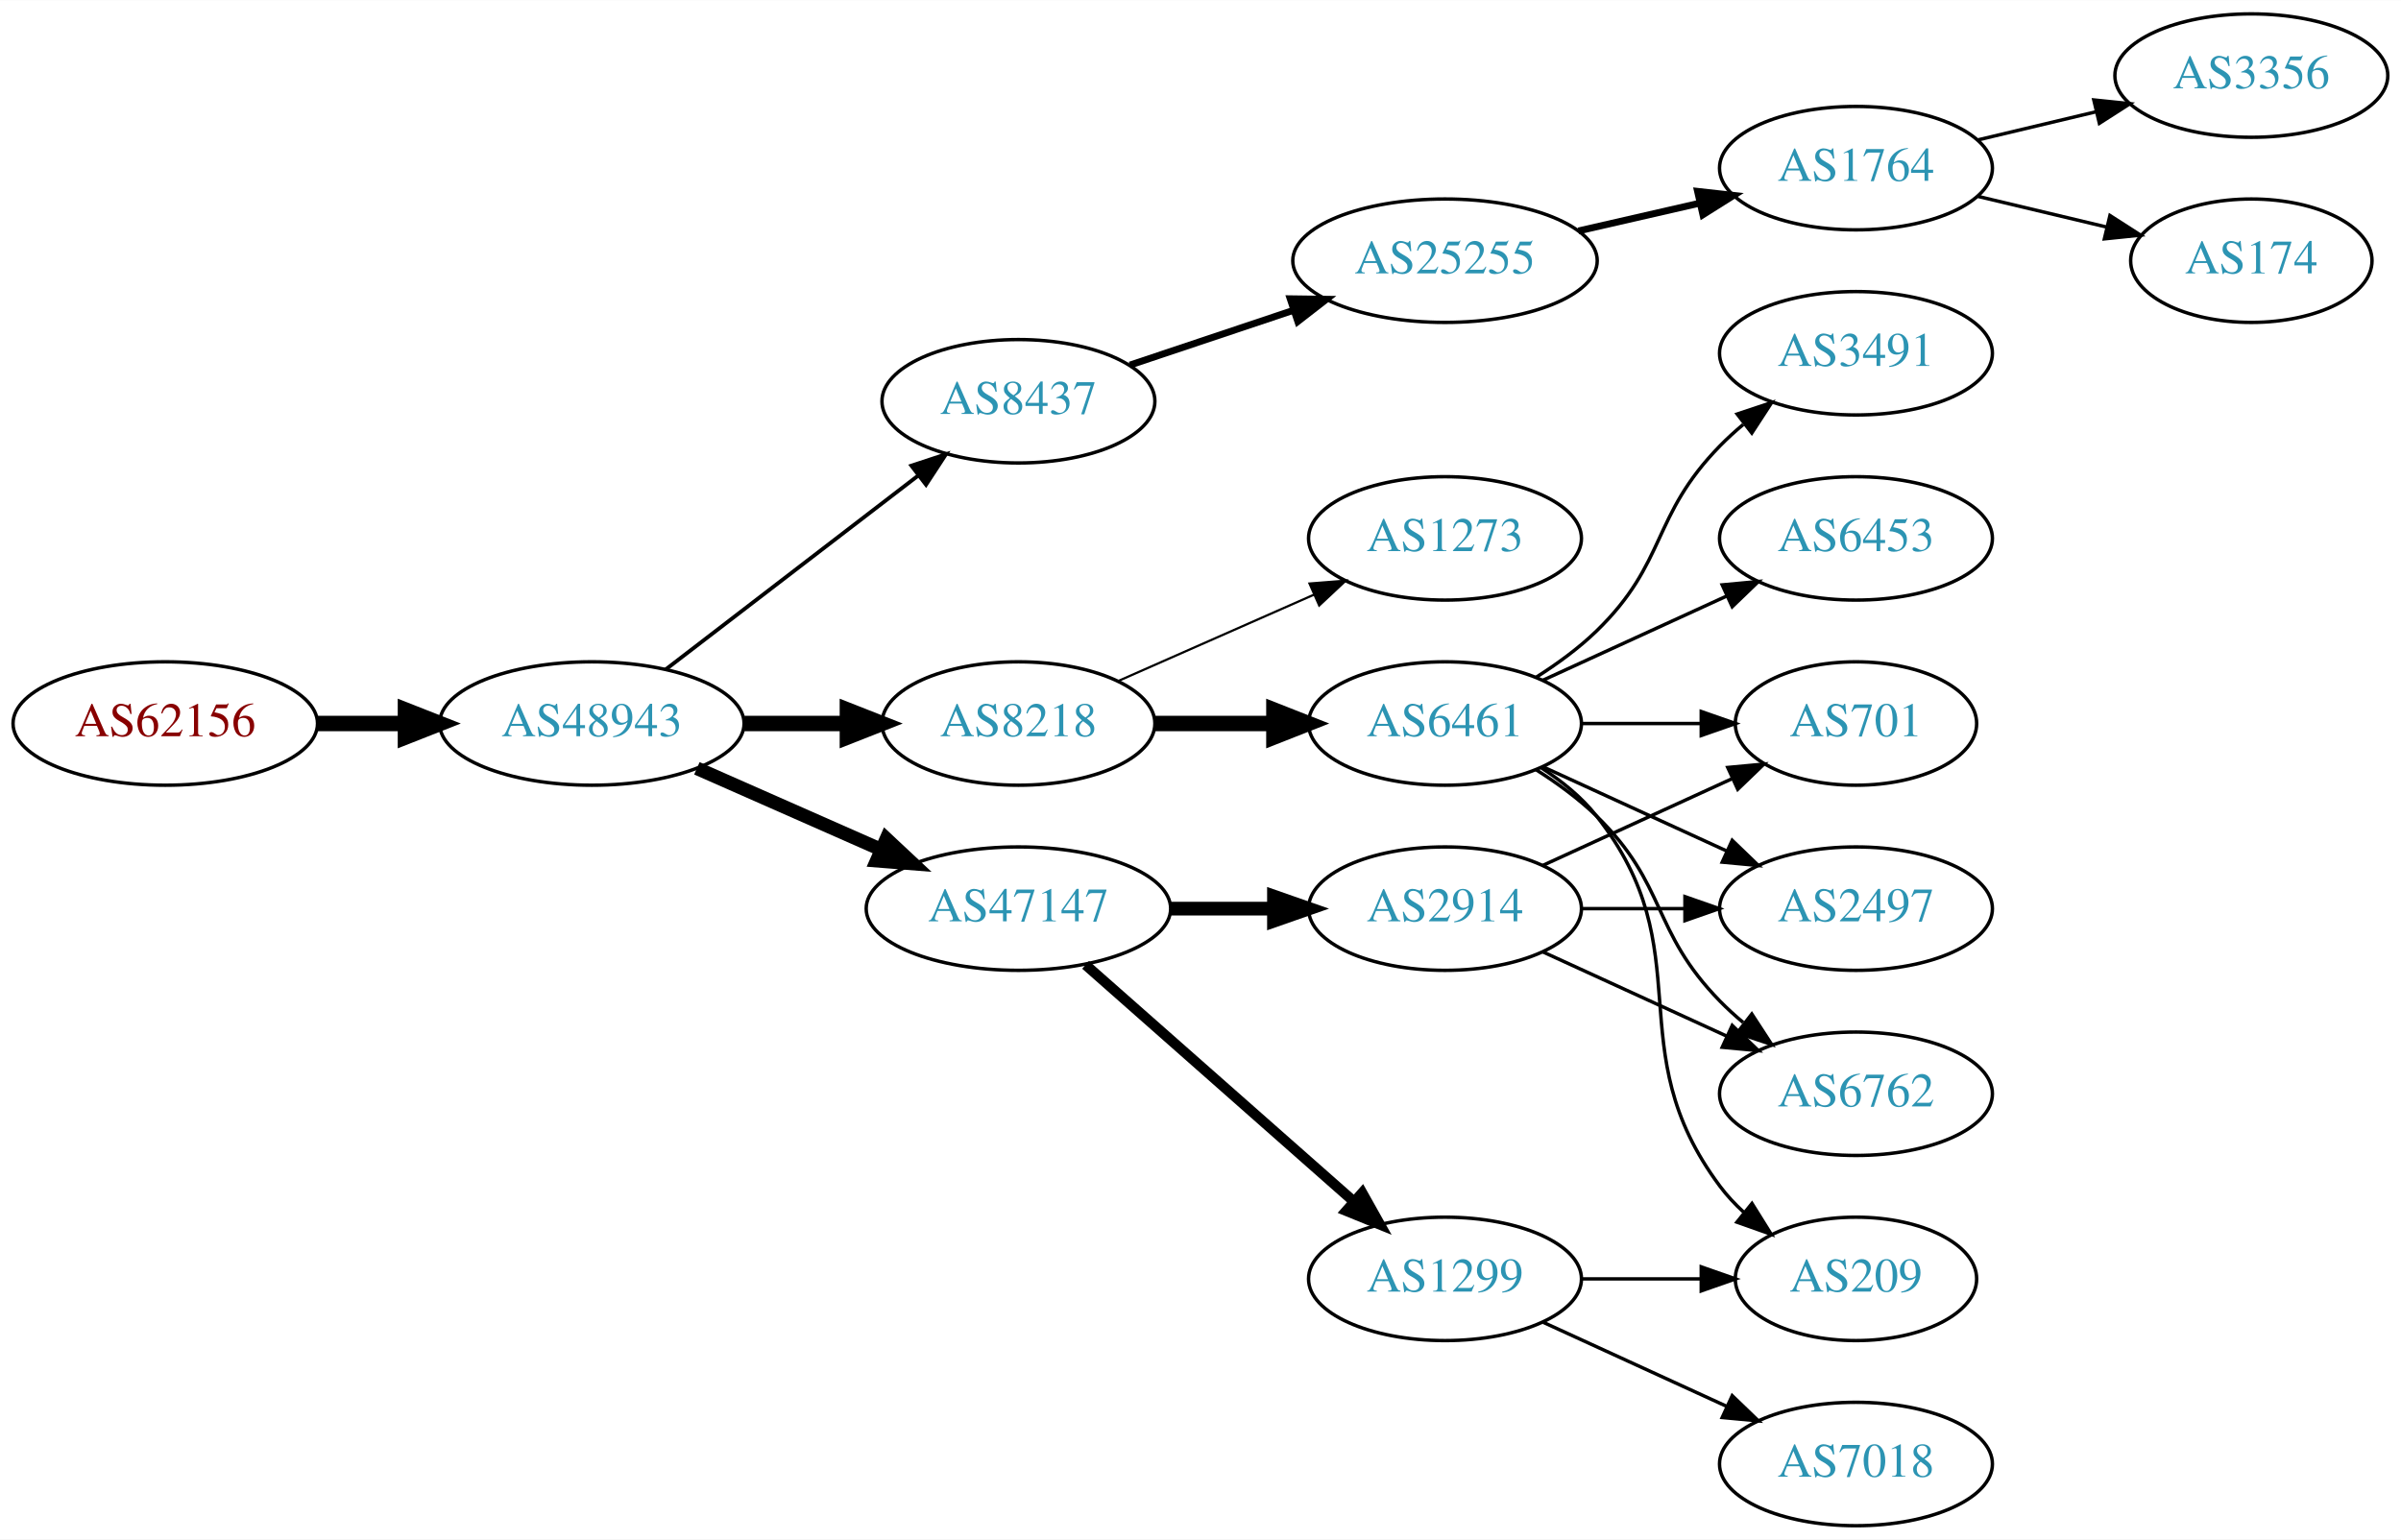
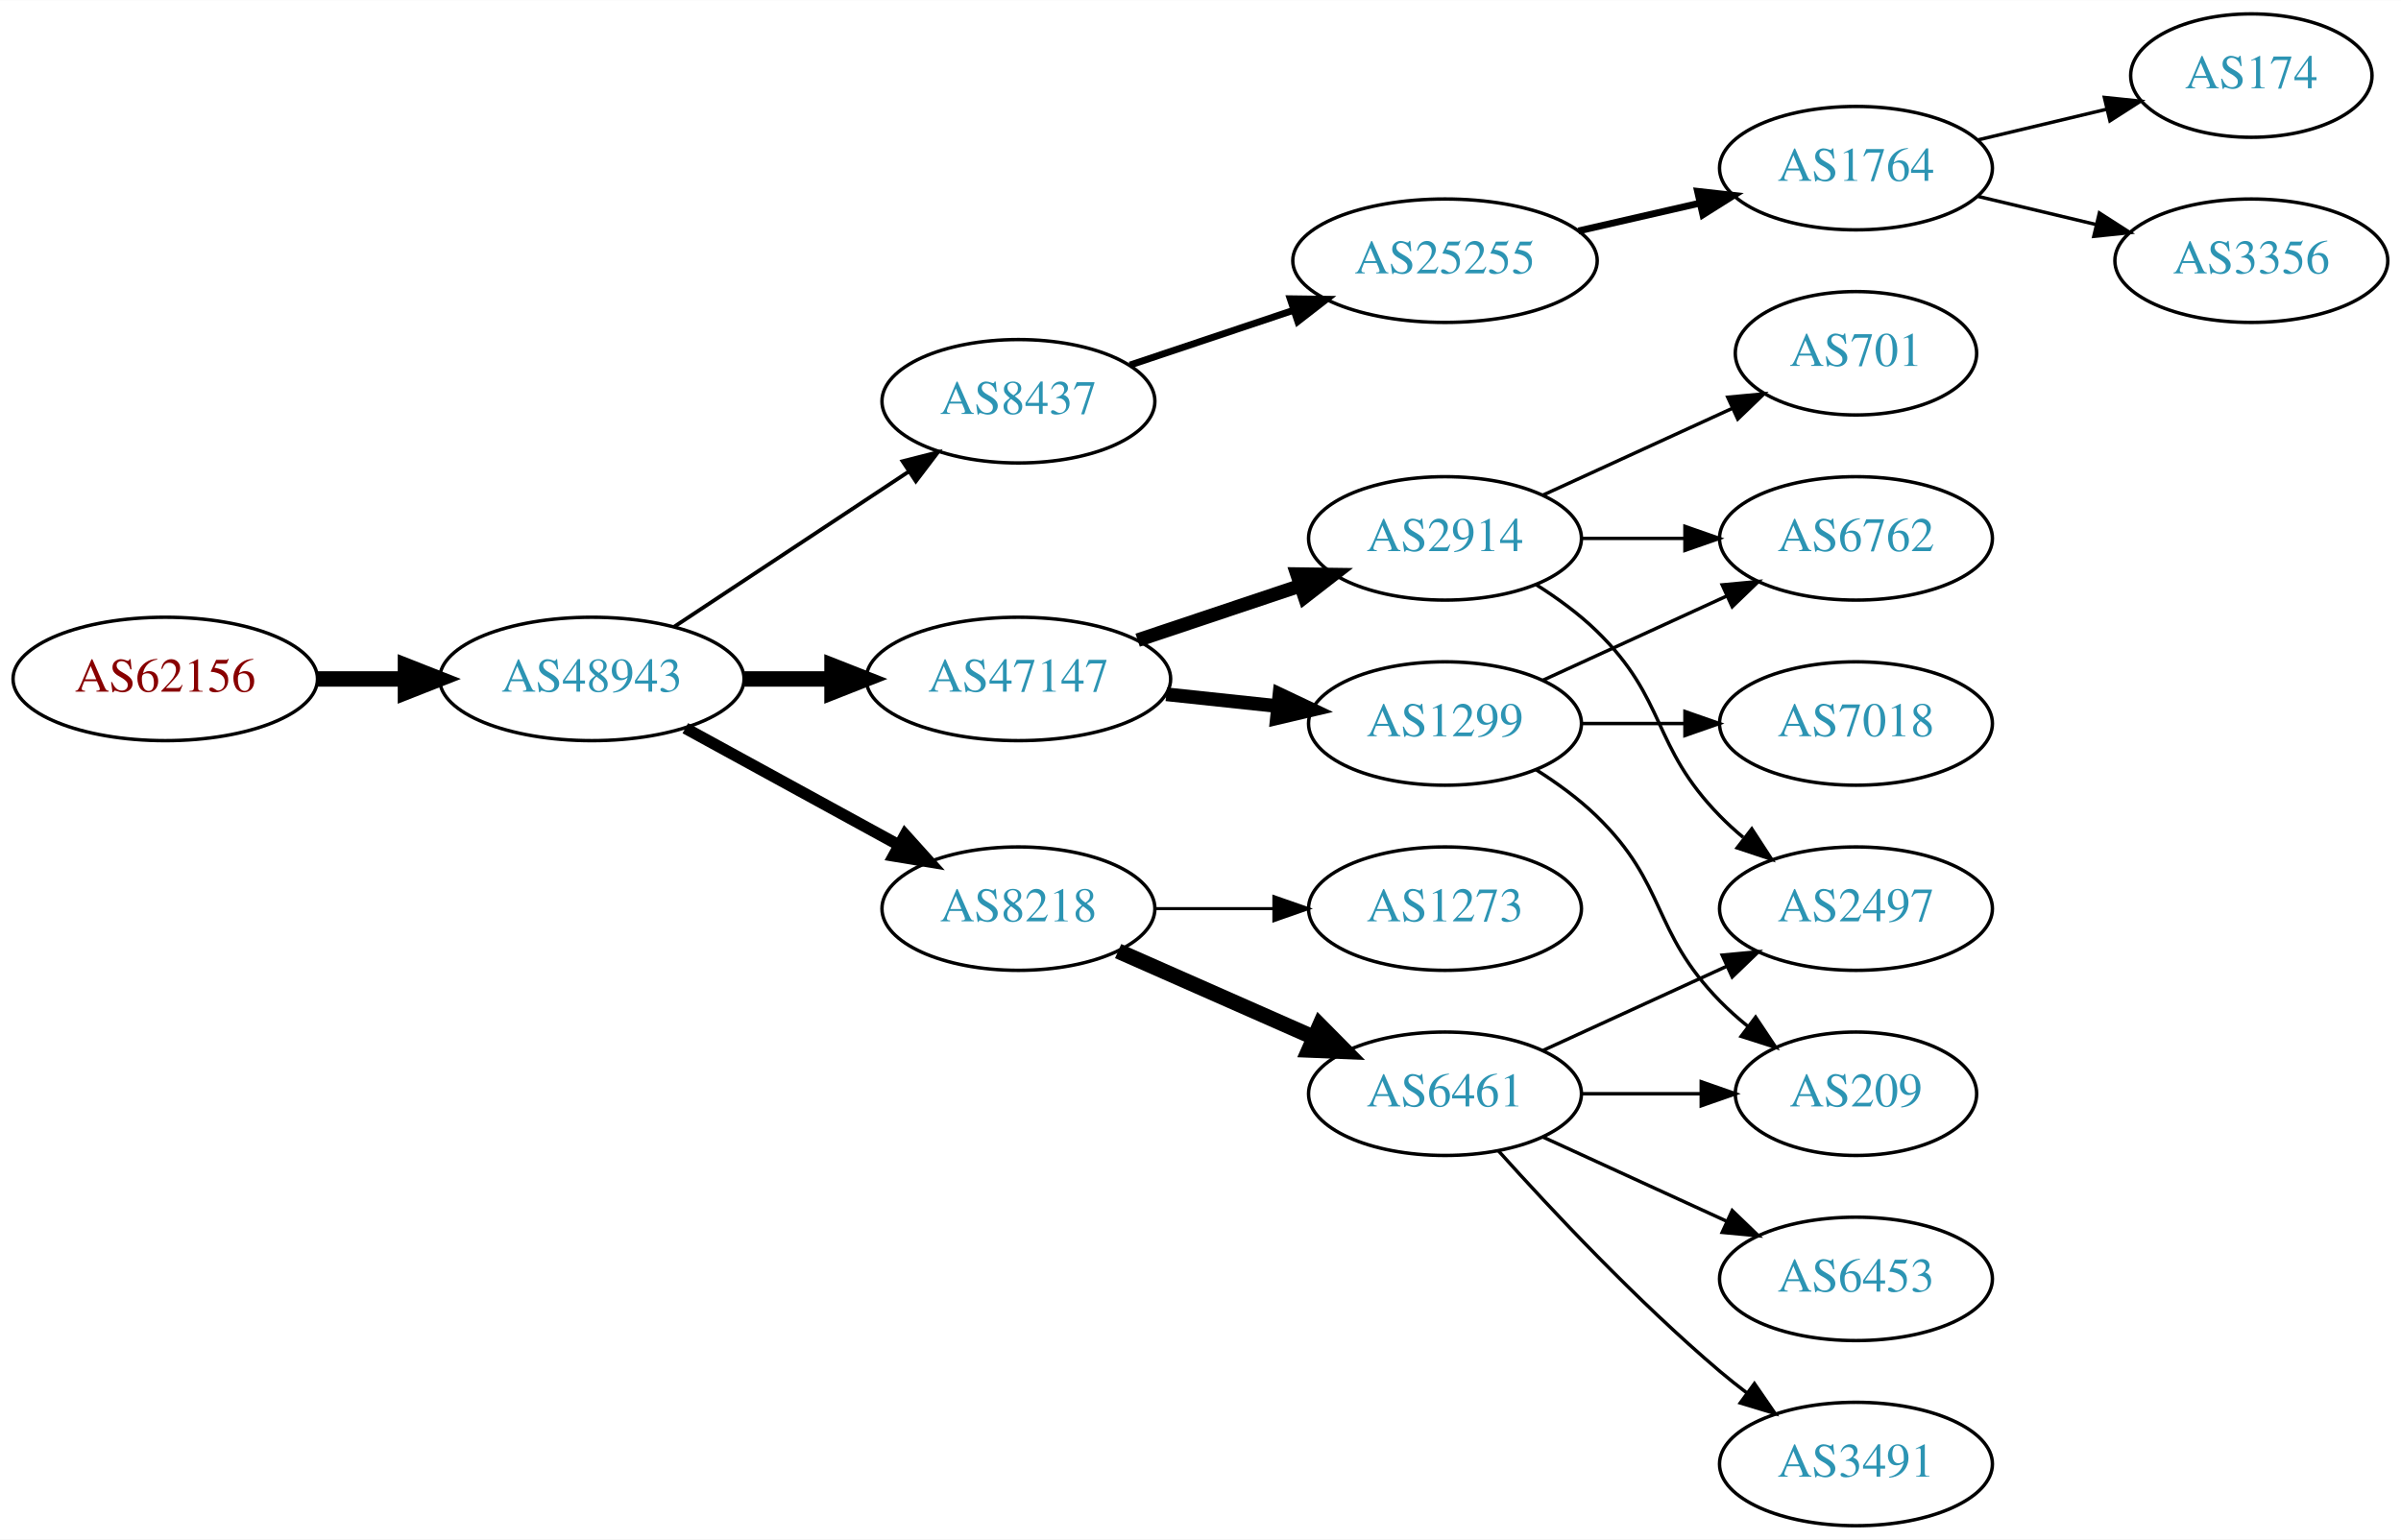
<svg xmlns="http://www.w3.org/2000/svg" xmlns:xlink="http://www.w3.org/1999/xlink" width="700pt" height="449pt" viewBox="0.00 0.00 700.15 449.00">
  <g id="graph0" class="graph" transform="scale(1 1) rotate(0) translate(4 445)">
    <polygon fill="white" stroke="none" points="-4,4 -4,-445 696.155,-445 696.155,4 -4,4" />
    <g id="node1" class="node">
      <g id="a_node1">
        <a xlink:href="/asn/62156" xlink:title="AS62156 ~ HXS GmbH [AT]">
-           <ellipse fill="#ffffff" stroke="black" cx="44.196" cy="-234" rx="44.393" ry="18" />
-           <text text-anchor="middle" x="44.196" y="-230.3" font-family="Times,serif" font-size="14.00" fill="#880000">AS62156</text>
+           <ellipse fill="#ffffff" stroke="black" cx="44.196" cy="-247" rx="44.393" ry="18" />
+           <text text-anchor="middle" x="44.196" y="-243.3" font-family="Times,serif" font-size="14.00" fill="#880000">AS62156</text>
        </a>
      </g>
    </g>
    <g id="node2" class="node">
      <g id="a_node2">
        <a xlink:href="/asn/48943" xlink:title="AS48943 ~ KAPPER NETWORK-COMMUNICATIONS GmbH [AT]">
-           <ellipse fill="#ffffff" stroke="black" cx="168.588" cy="-234" rx="44.393" ry="18" />
-           <text text-anchor="middle" x="168.588" y="-230.3" font-family="Times,serif" font-size="14.00" fill="#2c94b3">AS48943</text>
+           <ellipse fill="#ffffff" stroke="black" cx="168.588" cy="-247" rx="44.393" ry="18" />
+           <text text-anchor="middle" x="168.588" y="-243.3" font-family="Times,serif" font-size="14.00" fill="#2c94b3">AS48943</text>
        </a>
      </g>
    </g>
    <g id="edge1" class="edge">
-       <path fill="none" stroke="black" stroke-width="4.5" d="M88.692,-234C96.898,-234 105.569,-234 114.041,-234" />
-       <polygon fill="black" stroke="black" stroke-width="4.5" points="114.233,-237.938 124.233,-234 114.233,-230.063 114.233,-237.938" />
+       <path fill="none" stroke="black" stroke-width="4.5" d="M88.692,-247C96.898,-247 105.569,-247 114.041,-247" />
+       <polygon fill="black" stroke="black" stroke-width="4.5" points="114.233,-250.938 124.233,-247 114.233,-243.063 114.233,-250.938" />
    </g>
    <g id="node3" class="node">
      <g id="a_node3">
        <a xlink:href="/asn/8437" xlink:title="AS8437 ~ Hutchison Drei Austria GmbH [AT]">
          <ellipse fill="#ffffff" stroke="black" cx="292.98" cy="-328" rx="39.794" ry="18" />
          <text text-anchor="middle" x="292.98" y="-324.3" font-family="Times,serif" font-size="14.00" fill="#2c94b3">AS8437</text>
        </a>
      </g>
    </g>
    <g id="edge2" class="edge">
-       <path fill="none" stroke="black" stroke-width="1.125" d="M190.074,-249.733C210.228,-265.212 241.164,-288.972 263.665,-306.253" />
-       <polygon fill="black" stroke="black" stroke-width="1.125" points="261.772,-309.213 271.835,-312.528 266.036,-303.661 261.772,-309.213" />
+       <path fill="none" stroke="black" stroke-width="1.125" d="M192.609,-262.235C211.963,-275.044 239.798,-293.466 261.088,-307.555" />
+       <polygon fill="black" stroke="black" stroke-width="1.125" points="259.205,-310.506 269.476,-313.107 263.069,-304.669 259.205,-310.506" />
    </g>
    <g id="node4" class="node">
      <g id="a_node4">
-         <a xlink:href="/asn/8218" xlink:title="AS8218 ~ legacy Neotelecoms [FR]">
-           <ellipse fill="#ffffff" stroke="black" cx="292.98" cy="-234" rx="39.794" ry="18" />
-           <text text-anchor="middle" x="292.98" y="-230.3" font-family="Times,serif" font-size="14.00" fill="#2c94b3">AS8218</text>
+         <a xlink:href="/asn/47147" xlink:title="AS47147 ~ ANEXIA Internetdienstleistungs GmbH [AT]">
+           <ellipse fill="#ffffff" stroke="black" cx="292.98" cy="-247" rx="44.393" ry="18" />
+           <text text-anchor="middle" x="292.98" y="-243.3" font-family="Times,serif" font-size="14.00" fill="#2c94b3">AS47147</text>
        </a>
      </g>
    </g>
    <g id="edge3" class="edge">
-       <path fill="none" stroke="black" stroke-width="4.5" d="M213.084,-234C222.773,-234 233.11,-234 243.002,-234" />
-       <polygon fill="black" stroke="black" stroke-width="4.5" points="243.105,-237.938 253.105,-234 243.105,-230.063 243.105,-237.938" />
+       <path fill="none" stroke="black" stroke-width="4.5" d="M213.084,-247C221.29,-247 229.961,-247 238.434,-247" />
+       <polygon fill="black" stroke="black" stroke-width="4.5" points="238.625,-250.938 248.625,-247 238.625,-243.063 238.625,-250.938" />
    </g>
    <g id="node5" class="node">
      <g id="a_node5">
-         <a xlink:href="/asn/47147" xlink:title="AS47147 ~ ANEXIA Internetdienstleistungs GmbH [AT]">
-           <ellipse fill="#ffffff" stroke="black" cx="292.98" cy="-180" rx="44.393" ry="18" />
-           <text text-anchor="middle" x="292.98" y="-176.3" font-family="Times,serif" font-size="14.00" fill="#2c94b3">AS47147</text>
+         <a xlink:href="/asn/8218" xlink:title="AS8218 ~ legacy Neotelecoms [FR]">
+           <ellipse fill="#ffffff" stroke="black" cx="292.98" cy="-180" rx="39.794" ry="18" />
+           <text text-anchor="middle" x="292.98" y="-176.3" font-family="Times,serif" font-size="14.00" fill="#2c94b3">AS8218</text>
        </a>
      </g>
    </g>
    <g id="edge4" class="edge">
-       <path fill="none" stroke="black" stroke-width="3.938" d="M199.216,-220.928C215.333,-213.817 235.473,-204.931 252.865,-197.258" />
-       <polygon fill="black" stroke="black" stroke-width="3.938" points="254.465,-200.378 262.201,-193.139 251.639,-193.973 254.465,-200.378" />
+       <path fill="none" stroke="black" stroke-width="3.375" d="M195.844,-232.627C214.035,-222.669 238.421,-209.32 258.08,-198.558" />
+       <polygon fill="black" stroke="black" stroke-width="3.375" points="259.93,-201.535 267.021,-193.663 256.569,-195.395 259.93,-201.535" />
    </g>
    <g id="node6" class="node">
      <g id="a_node6">
        <a xlink:href="/asn/25255" xlink:title="AS25255 ~ ==&gt; TELE2 AUSTRIA &lt;== [AT]">
          <ellipse fill="#ffffff" stroke="black" cx="417.373" cy="-369" rx="44.393" ry="18" />
          <text text-anchor="middle" x="417.373" y="-365.3" font-family="Times,serif" font-size="14.00" fill="#2c94b3">AS25255</text>
        </a>
      </g>
    </g>
    <g id="edge5" class="edge">
      <path fill="none" stroke="black" stroke-width="2" d="M325.499,-338.559C340.046,-343.431 357.544,-349.293 373.285,-354.566" />
      <polygon fill="black" stroke="black" stroke-width="2" points="372.223,-357.902 382.817,-357.759 374.447,-351.264 372.223,-357.902" />
    </g>
    <g id="node10" class="node">
      <g id="a_node10">
-         <a xlink:href="/asn/6461" xlink:title="AS6461 ~ Zayo Bandwidth [US]">
+         <a xlink:href="/asn/1299" xlink:title="AS1299 ~ Telia Carrier [EU]">
          <ellipse fill="#ffffff" stroke="black" cx="417.373" cy="-234" rx="39.794" ry="18" />
-           <text text-anchor="middle" x="417.373" y="-230.3" font-family="Times,serif" font-size="14.00" fill="#2c94b3">AS6461</text>
+           <text text-anchor="middle" x="417.373" y="-230.3" font-family="Times,serif" font-size="14.00" fill="#2c94b3">AS1299</text>
        </a>
      </g>
    </g>
    <g id="edge9" class="edge">
-       <path fill="none" stroke="black" stroke-width="4.5" d="M332.706,-234C343.644,-234 355.695,-234 367.161,-234" />
-       <polygon fill="black" stroke="black" stroke-width="4.5" points="367.479,-237.938 377.479,-234 367.479,-230.063 367.479,-237.938" />
+       <path fill="none" stroke="black" stroke-width="4" d="M336.101,-242.526C346.581,-241.413 357.891,-240.212 368.62,-239.072" />
+       <polygon fill="black" stroke="black" stroke-width="4" points="369.109,-242.54 378.683,-238.003 368.37,-235.579 369.109,-242.54" />
    </g>
    <g id="node11" class="node">
      <g id="a_node11">
-         <a xlink:href="/asn/1273" xlink:title="AS1273 ~ Vodafone Group PLC [EU]">
+         <a xlink:href="/asn/2914" xlink:title="AS2914 ~ NTT America, Inc. [US]">
          <ellipse fill="#ffffff" stroke="black" cx="417.373" cy="-288" rx="39.794" ry="18" />
-           <text text-anchor="middle" x="417.373" y="-284.3" font-family="Times,serif" font-size="14.00" fill="#2c94b3">AS1273</text>
+           <text text-anchor="middle" x="417.373" y="-284.3" font-family="Times,serif" font-size="14.00" fill="#2c94b3">AS2914</text>
        </a>
      </g>
    </g>
    <g id="edge10" class="edge">
-       <path fill="none" stroke="black" stroke-width="0.643" d="M322.06,-246.389C339.008,-253.866 360.805,-263.483 379.174,-271.588" />
-       <polygon fill="black" stroke="black" stroke-width="0.643" points="377.862,-274.834 388.424,-275.669 380.688,-268.43 377.862,-274.834" />
+       <path fill="none" stroke="black" stroke-width="4" d="M327.749,-258.312C342.375,-263.212 359.638,-268.994 375.023,-274.148" />
+       <polygon fill="black" stroke="black" stroke-width="4" points="374.222,-277.571 384.816,-277.429 376.446,-270.934 374.222,-277.571" />
+     </g>
+     <g id="node17" class="node">
+       <g id="a_node17">
+         <a xlink:href="/asn/6461" xlink:title="AS6461 ~ Zayo Bandwidth [US]">
+           <ellipse fill="#ffffff" stroke="black" cx="417.373" cy="-126" rx="39.794" ry="18" />
+           <text text-anchor="middle" x="417.373" y="-122.3" font-family="Times,serif" font-size="14.00" fill="#2c94b3">AS6461</text>
+         </a>
+       </g>
+     </g>
+     <g id="edge17" class="edge">
+       <path fill="none" stroke="black" stroke-width="4.5" d="M322.06,-167.611C339.008,-160.134 360.805,-150.517 379.174,-142.412" />
+       <polygon fill="black" stroke="black" stroke-width="4.5" points="380.864,-145.97 388.424,-138.331 377.685,-138.765 380.864,-145.97" />
    </g>
    <g id="node18" class="node">
      <g id="a_node18">
-         <a xlink:href="/asn/1299" xlink:title="AS1299 ~ Telia Carrier [EU]">
-           <ellipse fill="#ffffff" stroke="black" cx="417.373" cy="-72" rx="39.794" ry="18" />
-           <text text-anchor="middle" x="417.373" y="-68.3" font-family="Times,serif" font-size="14.00" fill="#2c94b3">AS1299</text>
-         </a>
-       </g>
-     </g>
-     <g id="edge17" class="edge">
-       <path fill="none" stroke="black" stroke-width="3" d="M312.569,-163.597C333.386,-145.228 367.262,-115.335 390.622,-94.722" />
-       <polygon fill="black" stroke="black" stroke-width="3" points="393.225,-97.093 398.408,-87.852 388.594,-91.844 393.225,-97.093" />
-     </g>
-     <g id="node19" class="node">
-       <g id="a_node19">
-         <a xlink:href="/asn/2914" xlink:title="AS2914 ~ NTT America, Inc. [US]">
+         <a xlink:href="/asn/1273" xlink:title="AS1273 ~ Vodafone Group PLC [EU]">
          <ellipse fill="#ffffff" stroke="black" cx="417.373" cy="-180" rx="39.794" ry="18" />
-           <text text-anchor="middle" x="417.373" y="-176.3" font-family="Times,serif" font-size="14.00" fill="#2c94b3">AS2914</text>
+           <text text-anchor="middle" x="417.373" y="-176.3" font-family="Times,serif" font-size="14.00" fill="#2c94b3">AS1273</text>
        </a>
      </g>
    </g>
    <g id="edge18" class="edge">
-       <path fill="none" stroke="black" stroke-width="4" d="M337.476,-180C347.165,-180 357.502,-180 367.394,-180" />
-       <polygon fill="black" stroke="black" stroke-width="4" points="367.497,-183.5 377.497,-180 367.497,-176.5 367.497,-183.5" />
+       <path fill="none" stroke="black" stroke-width="0.9" d="M332.706,-180C343.644,-180 355.695,-180 367.161,-180" />
+       <polygon fill="black" stroke="black" stroke-width="0.9" points="367.479,-183.5 377.479,-180 367.479,-176.5 367.479,-183.5" />
    </g>
    <g id="node7" class="node">
      <g id="a_node7">
        <a xlink:href="/asn/1764" xlink:title="AS1764 ~ NEXTLAYER-AS [AT]">
          <ellipse fill="#ffffff" stroke="black" cx="537.215" cy="-396" rx="39.794" ry="18" />
          <text text-anchor="middle" x="537.215" y="-392.3" font-family="Times,serif" font-size="14.00" fill="#2c94b3">AS1764</text>
        </a>
      </g>
    </g>
    <g id="edge6" class="edge">
      <path fill="none" stroke="black" stroke-width="2" d="M456.307,-377.692C467.548,-380.267 479.961,-383.111 491.584,-385.774" />
      <polygon fill="black" stroke="black" stroke-width="2" points="491.016,-389.235 501.545,-388.057 492.58,-382.412 491.016,-389.235" />
    </g>
    <g id="node8" class="node">
      <g id="a_node8">
-         <a xlink:href="/asn/3356" xlink:title="AS3356 ~ Level 3 Parent, LLC [US]">
-           <ellipse fill="#ffffff" stroke="black" cx="652.508" cy="-423" rx="39.794" ry="18" />
-           <text text-anchor="middle" x="652.508" y="-419.3" font-family="Times,serif" font-size="14.00" fill="#2c94b3">AS3356</text>
+         <a xlink:href="/asn/174" xlink:title="AS174 ~ Cogent Communications [US]">
+           <ellipse fill="#ffffff" stroke="black" cx="652.508" cy="-423" rx="35.194" ry="18" />
+           <text text-anchor="middle" x="652.508" y="-419.3" font-family="Times,serif" font-size="14.00" fill="#2c94b3">AS174</text>
        </a>
      </g>
    </g>
    <g id="edge7" class="edge">
-       <path fill="none" stroke="black" d="M572.822,-404.248C583.694,-406.838 595.848,-409.735 607.291,-412.462" />
-       <polygon fill="black" stroke="black" points="606.574,-415.889 617.113,-414.803 608.197,-409.08 606.574,-415.889" />
+       <path fill="none" stroke="black" d="M572.822,-404.248C584.617,-407.058 597.922,-410.229 610.189,-413.153" />
+       <polygon fill="black" stroke="black" points="609.655,-416.624 620.194,-415.537 611.278,-409.814 609.655,-416.624" />
    </g>
    <g id="node9" class="node">
      <g id="a_node9">
-         <a xlink:href="/asn/174" xlink:title="AS174 ~ Cogent Communications [US]">
-           <ellipse fill="#ffffff" stroke="black" cx="652.508" cy="-369" rx="35.194" ry="18" />
-           <text text-anchor="middle" x="652.508" y="-365.3" font-family="Times,serif" font-size="14.00" fill="#2c94b3">AS174</text>
+         <a xlink:href="/asn/3356" xlink:title="AS3356 ~ Level 3 Parent, LLC [US]">
+           <ellipse fill="#ffffff" stroke="black" cx="652.508" cy="-369" rx="39.794" ry="18" />
+           <text text-anchor="middle" x="652.508" y="-365.3" font-family="Times,serif" font-size="14.00" fill="#2c94b3">AS3356</text>
        </a>
      </g>
    </g>
    <g id="edge8" class="edge">
-       <path fill="none" stroke="black" d="M572.822,-387.752C584.617,-384.942 597.922,-381.771 610.189,-378.847" />
-       <polygon fill="black" stroke="black" points="611.278,-382.186 620.194,-376.463 609.655,-375.376 611.278,-382.186" />
+       <path fill="none" stroke="black" d="M572.822,-387.752C583.694,-385.162 595.848,-382.265 607.291,-379.538" />
+       <polygon fill="black" stroke="black" points="608.197,-382.92 617.113,-377.197 606.574,-376.111 608.197,-382.92" />
    </g>
    <g id="node12" class="node">
      <g id="a_node12">
-         <a xlink:href="/asn/6762" xlink:title="AS6762 ~ TELECOM ITALIA SPARKLE S.p.A. [IT]">
-           <ellipse fill="#ffffff" stroke="black" cx="537.215" cy="-126" rx="39.794" ry="18" />
-           <text text-anchor="middle" x="537.215" y="-122.3" font-family="Times,serif" font-size="14.00" fill="#2c94b3">AS6762</text>
+         <a xlink:href="/asn/7018" xlink:title="AS7018 ~ AT&amp;T Services, Inc. [US]">
+           <ellipse fill="#ffffff" stroke="black" cx="537.215" cy="-234" rx="39.794" ry="18" />
+           <text text-anchor="middle" x="537.215" y="-230.3" font-family="Times,serif" font-size="14.00" fill="#2c94b3">AS7018</text>
        </a>
      </g>
    </g>
    <g id="edge11" class="edge">
-       <path fill="none" stroke="black" d="M443.902,-220.538C450.064,-216.638 456.366,-212.052 461.569,-207 482.262,-186.906 477.396,-173.617 497.569,-153 499.661,-150.861 501.945,-148.782 504.322,-146.79" />
-       <polygon fill="black" stroke="black" points="506.84,-149.268 512.621,-140.389 502.565,-143.725 506.84,-149.268" />
+       <path fill="none" stroke="black" d="M457.285,-234C466.839,-234 477.188,-234 487.151,-234" />
+       <polygon fill="black" stroke="black" points="487.343,-237.5 497.343,-234 487.343,-230.5 487.343,-237.5" />
    </g>
    <g id="node13" class="node">
      <g id="a_node13">
-         <a xlink:href="/asn/3491" xlink:title="AS3491 ~ PCCW Global, Inc. [US]">
-           <ellipse fill="#ffffff" stroke="black" cx="537.215" cy="-342" rx="39.794" ry="18" />
-           <text text-anchor="middle" x="537.215" y="-338.3" font-family="Times,serif" font-size="14.00" fill="#2c94b3">AS3491</text>
+         <a xlink:href="/asn/6762" xlink:title="AS6762 ~ TELECOM ITALIA SPARKLE S.p.A. [IT]">
+           <ellipse fill="#ffffff" stroke="black" cx="537.215" cy="-288" rx="39.794" ry="18" />
+           <text text-anchor="middle" x="537.215" y="-284.3" font-family="Times,serif" font-size="14.00" fill="#2c94b3">AS6762</text>
        </a>
      </g>
    </g>
    <g id="edge12" class="edge">
-       <path fill="none" stroke="black" d="M443.902,-247.462C450.064,-251.362 456.366,-255.948 461.569,-261 482.262,-281.094 477.396,-294.383 497.569,-315 499.661,-317.139 501.945,-319.218 504.322,-321.21" />
-       <polygon fill="black" stroke="black" points="502.565,-324.275 512.621,-327.611 506.84,-318.732 502.565,-324.275" />
+       <path fill="none" stroke="black" d="M446.001,-246.661C461.958,-253.973 482.229,-263.261 499.512,-271.181" />
+       <polygon fill="black" stroke="black" points="498.21,-274.435 508.759,-275.419 501.126,-268.071 498.21,-274.435" />
    </g>
    <g id="node14" class="node">
      <g id="a_node14">
-         <a xlink:href="/asn/701" xlink:title="AS701 ~ UUNET [US]">
-           <ellipse fill="#ffffff" stroke="black" cx="537.215" cy="-234" rx="35.194" ry="18" />
-           <text text-anchor="middle" x="537.215" y="-230.3" font-family="Times,serif" font-size="14.00" fill="#2c94b3">AS701</text>
+         <a xlink:href="/asn/209" xlink:title="AS209 ~ CenturyLink Communications, LLC [US]">
+           <ellipse fill="#ffffff" stroke="black" cx="537.215" cy="-126" rx="35.194" ry="18" />
+           <text text-anchor="middle" x="537.215" y="-122.3" font-family="Times,serif" font-size="14.00" fill="#2c94b3">AS209</text>
        </a>
      </g>
    </g>
    <g id="edge13" class="edge">
-       <path fill="none" stroke="black" d="M457.285,-234C468.372,-234 480.531,-234 491.914,-234" />
-       <polygon fill="black" stroke="black" points="492.096,-237.5 502.096,-234 492.096,-230.5 492.096,-237.5" />
+       <path fill="none" stroke="black" d="M443.902,-220.538C450.064,-216.638 456.366,-212.052 461.569,-207 482.262,-186.906 477.396,-173.617 497.569,-153 500.048,-150.466 502.794,-148.017 505.647,-145.696" />
+       <polygon fill="black" stroke="black" points="507.95,-148.343 513.832,-139.532 503.738,-142.752 507.95,-148.343" />
+     </g>
+     <g id="edge14" class="edge">
+       <path fill="none" stroke="black" d="M457.285,-288C466.839,-288 477.188,-288 487.151,-288" />
+       <polygon fill="black" stroke="black" points="487.343,-291.5 497.343,-288 487.343,-284.5 487.343,-291.5" />
    </g>
    <g id="node15" class="node">
      <g id="a_node15">
        <a xlink:href="/asn/2497" xlink:title="AS2497 ~ Internet Initiative Japan Inc. [JP]">
          <ellipse fill="#ffffff" stroke="black" cx="537.215" cy="-180" rx="39.794" ry="18" />
          <text text-anchor="middle" x="537.215" y="-176.3" font-family="Times,serif" font-size="14.00" fill="#2c94b3">AS2497</text>
        </a>
      </g>
    </g>
-     <g id="edge14" class="edge">
-       <path fill="none" stroke="black" d="M446.001,-221.339C461.958,-214.027 482.229,-204.739 499.512,-196.819" />
-       <polygon fill="black" stroke="black" points="501.126,-199.929 508.759,-192.581 498.21,-193.565 501.126,-199.929" />
+     <g id="edge15" class="edge">
+       <path fill="none" stroke="black" d="M443.902,-274.538C450.064,-270.638 456.366,-266.052 461.569,-261 482.262,-240.906 477.396,-227.617 497.569,-207 499.661,-204.861 501.945,-202.782 504.322,-200.79" />
+       <polygon fill="black" stroke="black" points="506.84,-203.268 512.621,-194.389 502.565,-197.725 506.84,-203.268" />
    </g>
    <g id="node16" class="node">
      <g id="a_node16">
+         <a xlink:href="/asn/701" xlink:title="AS701 ~ UUNET [US]">
+           <ellipse fill="#ffffff" stroke="black" cx="537.215" cy="-342" rx="35.194" ry="18" />
+           <text text-anchor="middle" x="537.215" y="-338.3" font-family="Times,serif" font-size="14.00" fill="#2c94b3">AS701</text>
+         </a>
+       </g>
+     </g>
+     <g id="edge16" class="edge">
+       <path fill="none" stroke="black" d="M446.001,-300.661C462.418,-308.183 483.399,-317.798 500.996,-325.861" />
+       <polygon fill="black" stroke="black" points="499.824,-329.174 510.373,-330.158 502.74,-322.811 499.824,-329.174" />
+     </g>
+     <g id="edge22" class="edge">
+       <path fill="none" stroke="black" d="M457.285,-126C468.372,-126 480.531,-126 491.914,-126" />
+       <polygon fill="black" stroke="black" points="492.096,-129.5 502.096,-126 492.096,-122.5 492.096,-129.5" />
+     </g>
+     <g id="edge19" class="edge">
+       <path fill="none" stroke="black" d="M446.001,-138.661C461.958,-145.973 482.229,-155.261 499.512,-163.181" />
+       <polygon fill="black" stroke="black" points="498.21,-166.435 508.759,-167.419 501.126,-160.071 498.21,-166.435" />
+     </g>
+     <g id="node19" class="node">
+       <g id="a_node19">
        <a xlink:href="/asn/6453" xlink:title="AS6453 ~ TATA COMMUNICATIONS (AMERICA) INC [US]">
-           <ellipse fill="#ffffff" stroke="black" cx="537.215" cy="-288" rx="39.794" ry="18" />
-           <text text-anchor="middle" x="537.215" y="-284.3" font-family="Times,serif" font-size="14.00" fill="#2c94b3">AS6453</text>
-         </a>
-       </g>
-     </g>
-     <g id="edge15" class="edge">
-       <path fill="none" stroke="black" d="M446.001,-246.661C461.958,-253.973 482.229,-263.261 499.512,-271.181" />
-       <polygon fill="black" stroke="black" points="498.21,-274.435 508.759,-275.419 501.126,-268.071 498.21,-274.435" />
-     </g>
-     <g id="node17" class="node">
-       <g id="a_node17">
-         <a xlink:href="/asn/209" xlink:title="AS209 ~ CenturyLink Communications, LLC [US]">
-           <ellipse fill="#ffffff" stroke="black" cx="537.215" cy="-72" rx="35.194" ry="18" />
-           <text text-anchor="middle" x="537.215" y="-68.3" font-family="Times,serif" font-size="14.00" fill="#2c94b3">AS209</text>
-         </a>
-       </g>
-     </g>
-     <g id="edge16" class="edge">
-       <path fill="none" stroke="black" d="M445.344,-221.145C451.332,-217.28 457.192,-212.559 461.569,-207 492.867,-167.246 467.297,-139.542 497.569,-99 499.576,-96.311 501.932,-93.791 504.473,-91.454" />
-       <polygon fill="black" stroke="black" points="506.888,-94.004 512.489,-85.011 502.502,-88.548 506.888,-94.004" />
-     </g>
-     <g id="edge22" class="edge">
-       <path fill="none" stroke="black" d="M457.285,-72C468.372,-72 480.531,-72 491.914,-72" />
-       <polygon fill="black" stroke="black" points="492.096,-75.5 502.096,-72 492.096,-68.5 492.096,-75.5" />
+           <ellipse fill="#ffffff" stroke="black" cx="537.215" cy="-72" rx="39.794" ry="18" />
+           <text text-anchor="middle" x="537.215" y="-68.3" font-family="Times,serif" font-size="14.00" fill="#2c94b3">AS6453</text>
+         </a>
+       </g>
+     </g>
+     <g id="edge20" class="edge">
+       <path fill="none" stroke="black" d="M446.001,-113.339C461.958,-106.027 482.229,-96.739 499.512,-88.819" />
+       <polygon fill="black" stroke="black" points="501.126,-91.929 508.759,-84.581 498.21,-85.565 501.126,-91.929" />
    </g>
    <g id="node20" class="node">
      <g id="a_node20">
-         <a xlink:href="/asn/7018" xlink:title="AS7018 ~ AT&amp;T Services, Inc. [US]">
+         <a xlink:href="/asn/3491" xlink:title="AS3491 ~ PCCW Global, Inc. [US]">
          <ellipse fill="#ffffff" stroke="black" cx="537.215" cy="-18" rx="39.794" ry="18" />
-           <text text-anchor="middle" x="537.215" y="-14.3" font-family="Times,serif" font-size="14.00" fill="#2c94b3">AS7018</text>
-         </a>
-       </g>
-     </g>
-     <g id="edge23" class="edge">
-       <path fill="none" stroke="black" d="M446.001,-59.339C461.958,-52.027 482.229,-42.739 499.512,-34.819" />
-       <polygon fill="black" stroke="black" points="501.126,-37.929 508.759,-30.581 498.21,-31.565 501.126,-37.929" />
-     </g>
-     <g id="edge20" class="edge">
-       <path fill="none" stroke="black" d="M446.001,-167.339C461.958,-160.027 482.229,-150.739 499.512,-142.819" />
-       <polygon fill="black" stroke="black" points="501.126,-145.929 508.759,-138.581 498.21,-139.565 501.126,-145.929" />
-     </g>
-     <g id="edge19" class="edge">
-       <path fill="none" stroke="black" d="M446.001,-192.661C462.418,-200.183 483.399,-209.798 500.996,-217.861" />
-       <polygon fill="black" stroke="black" points="499.824,-221.174 510.373,-222.158 502.74,-214.811 499.824,-221.174" />
+           <text text-anchor="middle" x="537.215" y="-14.3" font-family="Times,serif" font-size="14.00" fill="#2c94b3">AS3491</text>
+         </a>
+       </g>
    </g>
    <g id="edge21" class="edge">
-       <path fill="none" stroke="black" d="M457.285,-180C466.839,-180 477.188,-180 487.151,-180" />
-       <polygon fill="black" stroke="black" points="487.343,-183.5 497.343,-180 487.343,-176.5 487.343,-183.5" />
+       <path fill="none" stroke="black" d="M433.019,-109.275C448.319,-92.235 473.417,-65.477 497.569,-45 500.066,-42.883 502.726,-40.768 505.438,-38.707" />
+       <polygon fill="black" stroke="black" points="507.604,-41.459 513.614,-32.734 503.474,-35.806 507.604,-41.459" />
    </g>
  </g>
</svg>
